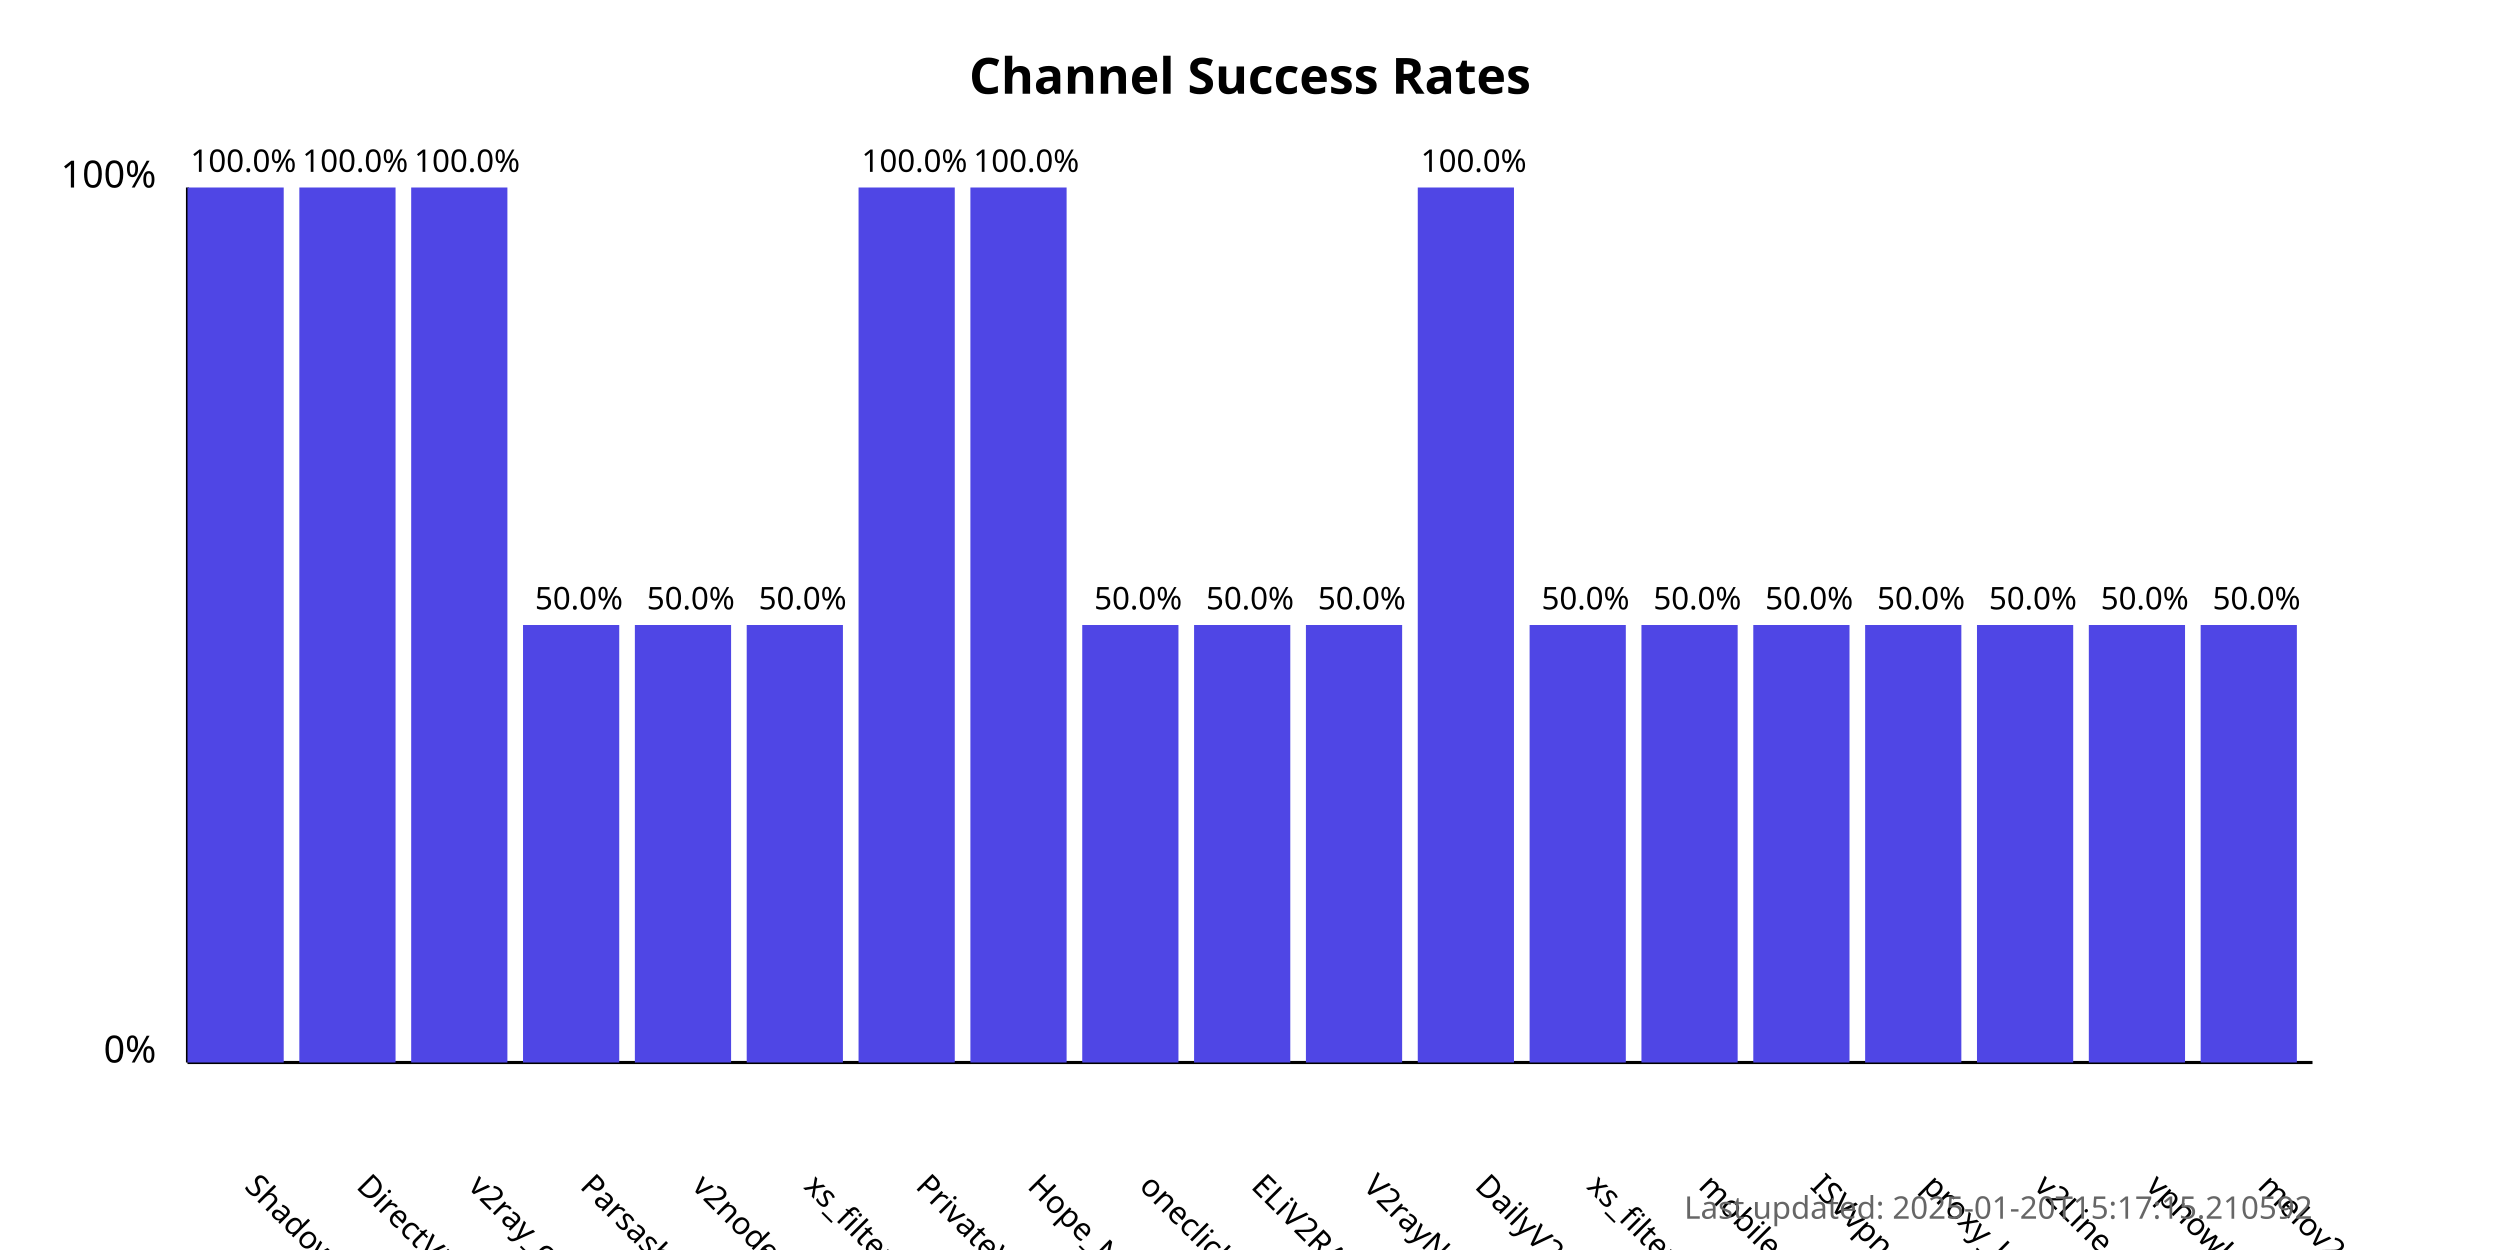
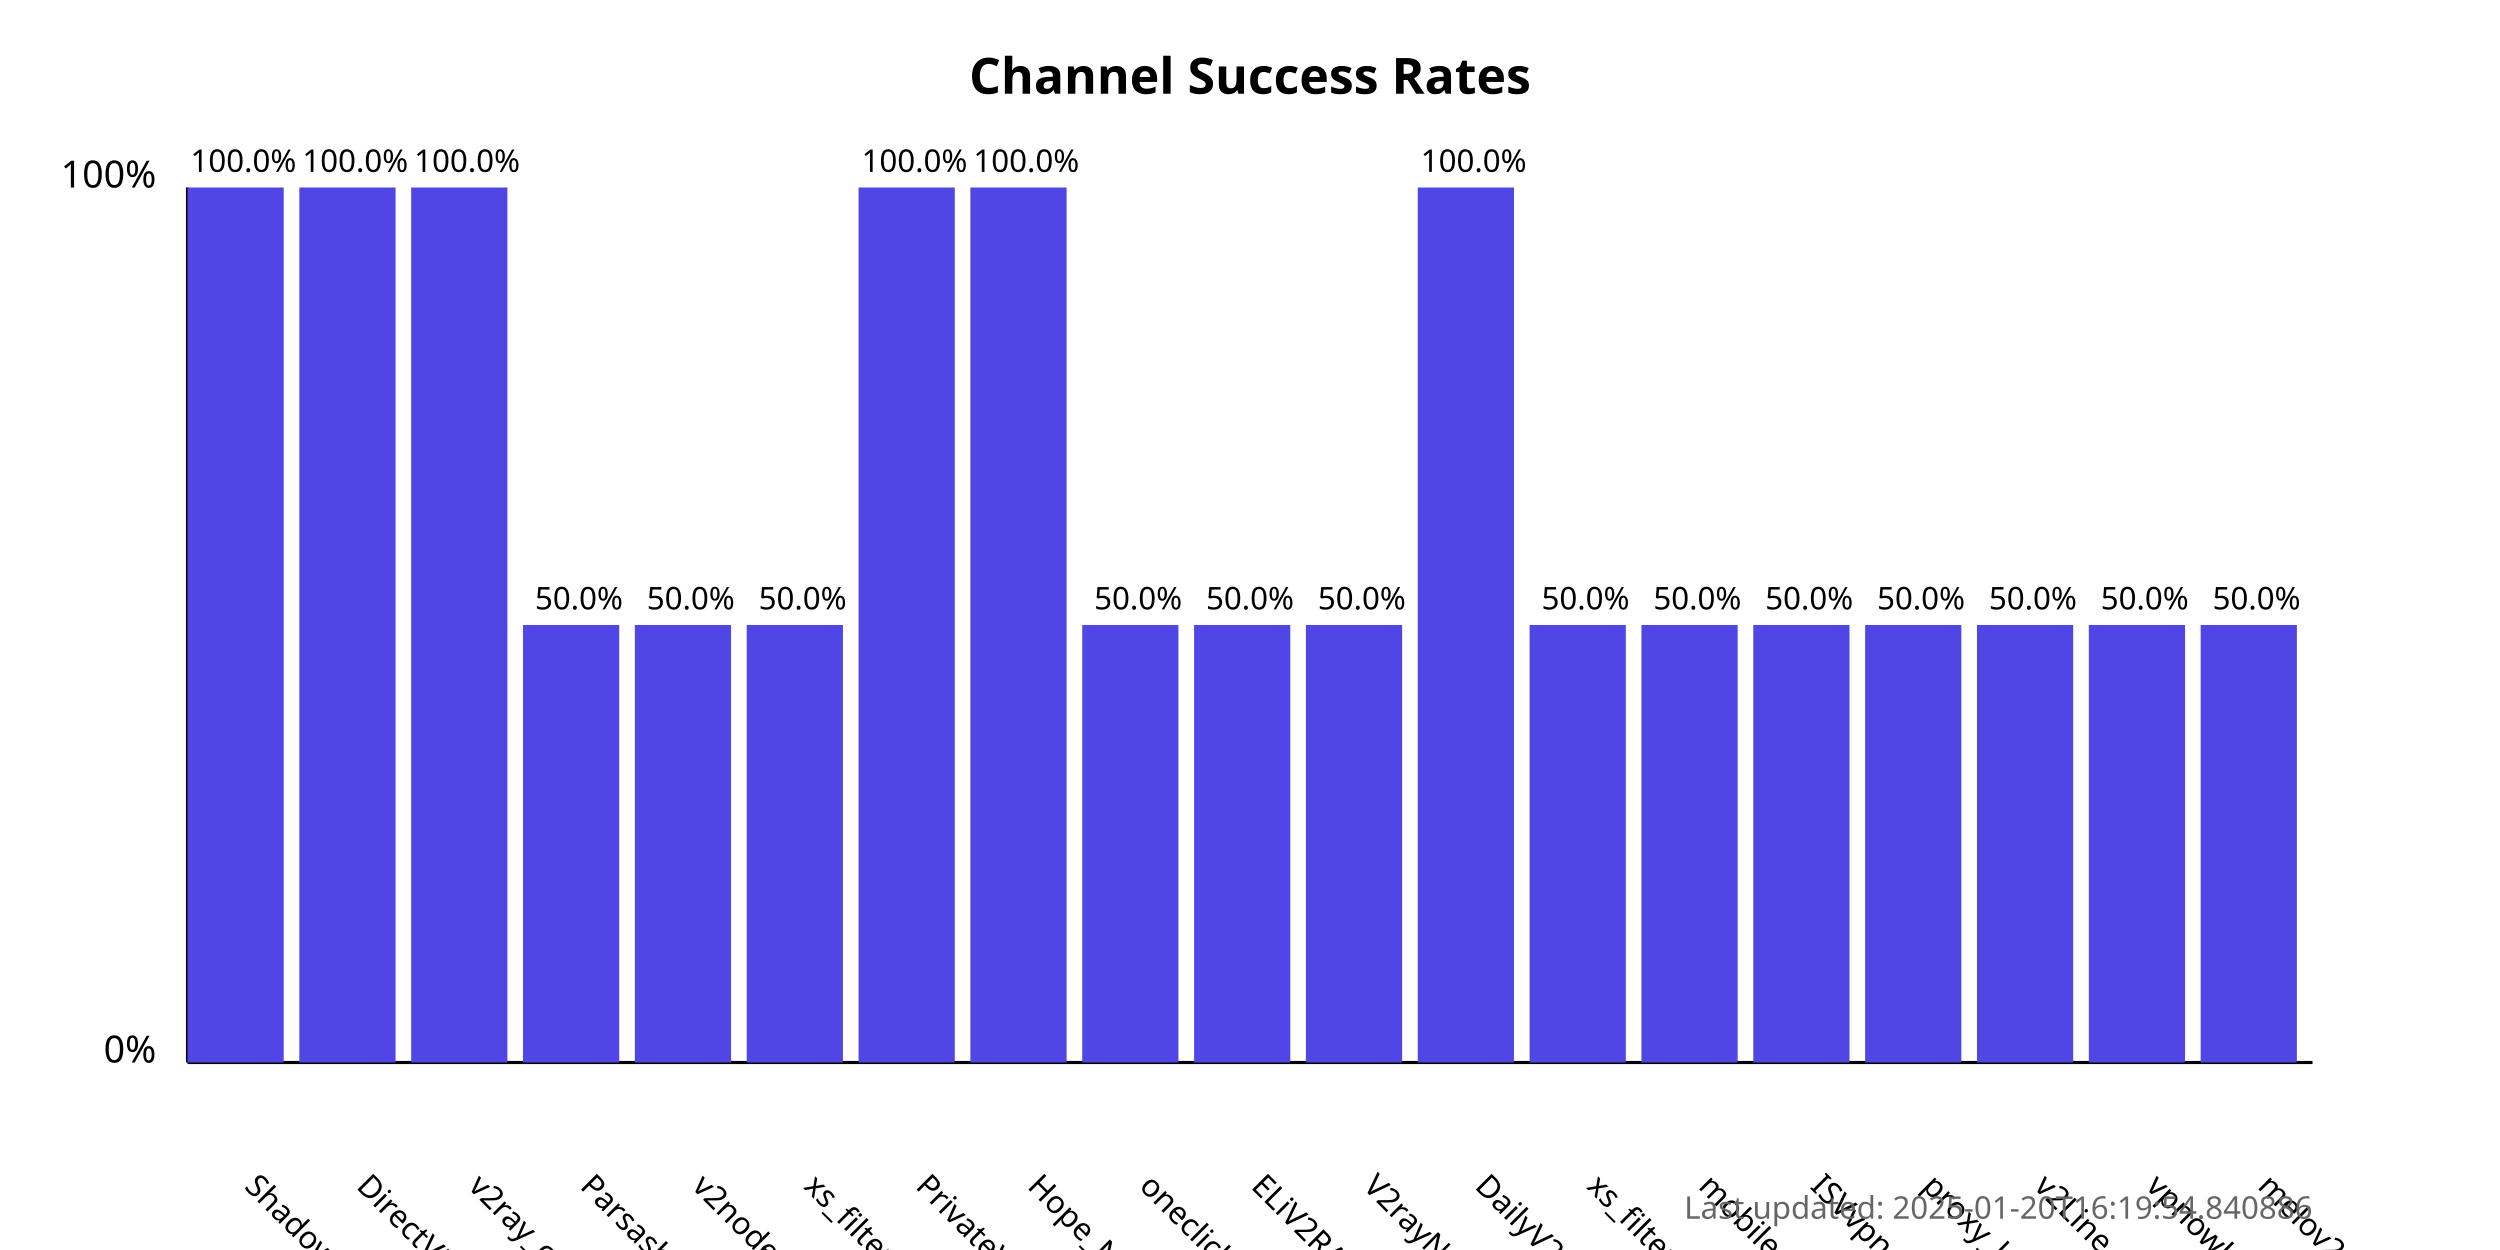
<svg xmlns="http://www.w3.org/2000/svg" width="800" height="400">
  <style>
            .chart-title { font: bold 16px sans-serif; }
            .axis-label { font: 12px sans-serif; }
            .tick-label { font: 10px sans-serif; }
            .bar { fill: #4f46e5; }
            .bar:hover { fill: #6366f1; }
            .timestamp { font: 10px sans-serif; fill: #666; }
        </style>
  <text x="400.0" y="30" text-anchor="middle" class="chart-title">
            Channel Success Rates
        </text>
  <line x1="60" y1="340" x2="60" y2="60" stroke="black" stroke-width="1" />
  <line x1="60" y1="340" x2="740" y2="340" stroke="black" stroke-width="1" />
  <text x="50" y="340" text-anchor="end" class="axis-label">0%</text>
  <text x="50" y="60" text-anchor="end" class="axis-label">100%</text>
  <g>
    <rect x="60" y="60.0" width="30.789" height="280.0" class="bar" />
    <text x="77.895" y="380" transform="rotate(45, 77.89474, 380)" text-anchor="start" class="tick-label">
                ShadowProxy66
            </text>
    <text x="77.895" y="55.0" text-anchor="middle" class="tick-label">
                100.0%
            </text>
  </g>
  <g>
    <rect x="95.789" y="60.0" width="30.789" height="280.0" class="bar" />
    <text x="113.684" y="380" transform="rotate(45, 113.6842, 380)" text-anchor="start" class="tick-label">
                DirectVPN
            </text>
    <text x="113.684" y="55.0" text-anchor="middle" class="tick-label">
                100.0%
            </text>
  </g>
  <g>
    <rect x="131.579" y="60.0" width="30.789" height="280.0" class="bar" />
    <text x="149.474" y="380" transform="rotate(45, 149.4737, 380)" text-anchor="start" class="tick-label">
                v2ray_configs_pool
            </text>
    <text x="149.474" y="55.0" text-anchor="middle" class="tick-label">
                100.0%
            </text>
  </g>
  <g>
    <rect x="167.368" y="200.0" width="30.789" height="140.0" class="bar" />
    <text x="185.263" y="380" transform="rotate(45, 185.2632, 380)" text-anchor="start" class="tick-label">
                Parsashonam
            </text>
    <text x="185.263" y="195.0" text-anchor="middle" class="tick-label">
                50.0%
            </text>
  </g>
  <g>
    <rect x="203.158" y="200.0" width="30.789" height="140.0" class="bar" />
    <text x="221.053" y="380" transform="rotate(45, 221.0526, 380)" text-anchor="start" class="tick-label">
                v2nodes
            </text>
    <text x="221.053" y="195.0" text-anchor="middle" class="tick-label">
                50.0%
            </text>
  </g>
  <g>
    <rect x="238.947" y="200.0" width="30.789" height="140.0" class="bar" />
    <text x="256.842" y="380" transform="rotate(45, 256.8421, 380)" text-anchor="start" class="tick-label">
                xs_filternet
            </text>
    <text x="256.842" y="195.0" text-anchor="middle" class="tick-label">
                50.0%
            </text>
  </g>
  <g>
    <rect x="274.737" y="60.0" width="30.789" height="280.0" class="bar" />
    <text x="292.632" y="380" transform="rotate(45, 292.6316, 380)" text-anchor="start" class="tick-label">
                PrivateVPNs
            </text>
    <text x="292.632" y="55.0" text-anchor="middle" class="tick-label">
                100.0%
            </text>
  </g>
  <g>
    <rect x="310.526" y="60.0" width="30.789" height="280.0" class="bar" />
    <text x="328.421" y="380" transform="rotate(45, 328.4211, 380)" text-anchor="start" class="tick-label">
                Hope_Net
            </text>
    <text x="328.421" y="55.0" text-anchor="middle" class="tick-label">
                100.0%
            </text>
  </g>
  <g>
    <rect x="346.316" y="200.0" width="30.789" height="140.0" class="bar" />
    <text x="364.211" y="380" transform="rotate(45, 364.2105, 380)" text-anchor="start" class="tick-label">
                oneclickvpnkeys
            </text>
    <text x="364.211" y="195.0" text-anchor="middle" class="tick-label">
                50.0%
            </text>
  </g>
  <g>
    <rect x="382.105" y="200.0" width="30.789" height="140.0" class="bar" />
    <text x="400" y="380" transform="rotate(45, 400, 380)" text-anchor="start" class="tick-label">
                ELiV2RAY
            </text>
    <text x="400" y="195.0" text-anchor="middle" class="tick-label">
                50.0%
            </text>
  </g>
  <g>
    <rect x="417.895" y="200.0" width="30.789" height="140.0" class="bar" />
    <text x="435.789" y="380" transform="rotate(45, 435.7895, 380)" text-anchor="start" class="tick-label">
                V2rayNGX
            </text>
    <text x="435.789" y="195.0" text-anchor="middle" class="tick-label">
                50.0%
            </text>
  </g>
  <g>
    <rect x="453.684" y="60.0" width="30.789" height="280.0" class="bar" />
    <text x="471.579" y="380" transform="rotate(45, 471.5789, 380)" text-anchor="start" class="tick-label">
                DailyV2RY
            </text>
    <text x="471.579" y="55.0" text-anchor="middle" class="tick-label">
                100.0%
            </text>
  </g>
  <g>
    <rect x="489.474" y="200.0" width="30.789" height="140.0" class="bar" />
    <text x="507.368" y="380" transform="rotate(45, 507.3684, 380)" text-anchor="start" class="tick-label">
                xs_filternet
            </text>
    <text x="507.368" y="195.0" text-anchor="middle" class="tick-label">
                50.0%
            </text>
  </g>
  <g>
    <rect x="525.263" y="200.0" width="30.789" height="140.0" class="bar" />
    <text x="543.158" y="380" transform="rotate(45, 543.1579, 380)" text-anchor="start" class="tick-label">
                mobilesignal
            </text>
    <text x="543.158" y="195.0" text-anchor="middle" class="tick-label">
                50.0%
            </text>
  </g>
  <g>
    <rect x="561.053" y="200.0" width="30.789" height="140.0" class="bar" />
    <text x="578.947" y="380" transform="rotate(45, 578.9474, 380)" text-anchor="start" class="tick-label">
                ISVvpn
            </text>
    <text x="578.947" y="195.0" text-anchor="middle" class="tick-label">
                50.0%
            </text>
  </g>
  <g>
    <rect x="596.842" y="200.0" width="30.789" height="140.0" class="bar" />
    <text x="614.737" y="380" transform="rotate(45, 614.7368, 380)" text-anchor="start" class="tick-label">
                proxy_kafee
            </text>
    <text x="614.737" y="195.0" text-anchor="middle" class="tick-label">
                50.0%
            </text>
  </g>
  <g>
    <rect x="632.632" y="200.0" width="30.789" height="140.0" class="bar" />
    <text x="650.526" y="380" transform="rotate(45, 650.5263, 380)" text-anchor="start" class="tick-label">
                v2Line
            </text>
    <text x="650.526" y="195.0" text-anchor="middle" class="tick-label">
                50.0%
            </text>
  </g>
  <g>
    <rect x="668.421" y="200.0" width="30.789" height="140.0" class="bar" />
    <text x="686.316" y="380" transform="rotate(45, 686.3158, 380)" text-anchor="start" class="tick-label">
                vpnowl
            </text>
    <text x="686.316" y="195.0" text-anchor="middle" class="tick-label">
                50.0%
            </text>
  </g>
  <g>
    <rect x="704.211" y="200.0" width="30.789" height="140.0" class="bar" />
    <text x="722.105" y="380" transform="rotate(45, 722.1053, 380)" text-anchor="start" class="tick-label">
                melov2ray
            </text>
    <text x="722.105" y="195.0" text-anchor="middle" class="tick-label">
                50.0%
            </text>
  </g>
  <text x="740" y="390" text-anchor="end" class="timestamp">
-             Last updated: 2025-01-20T15:17:15.210592
+             Last updated: 2025-01-20T16:19:54.840886
        </text>
</svg>
